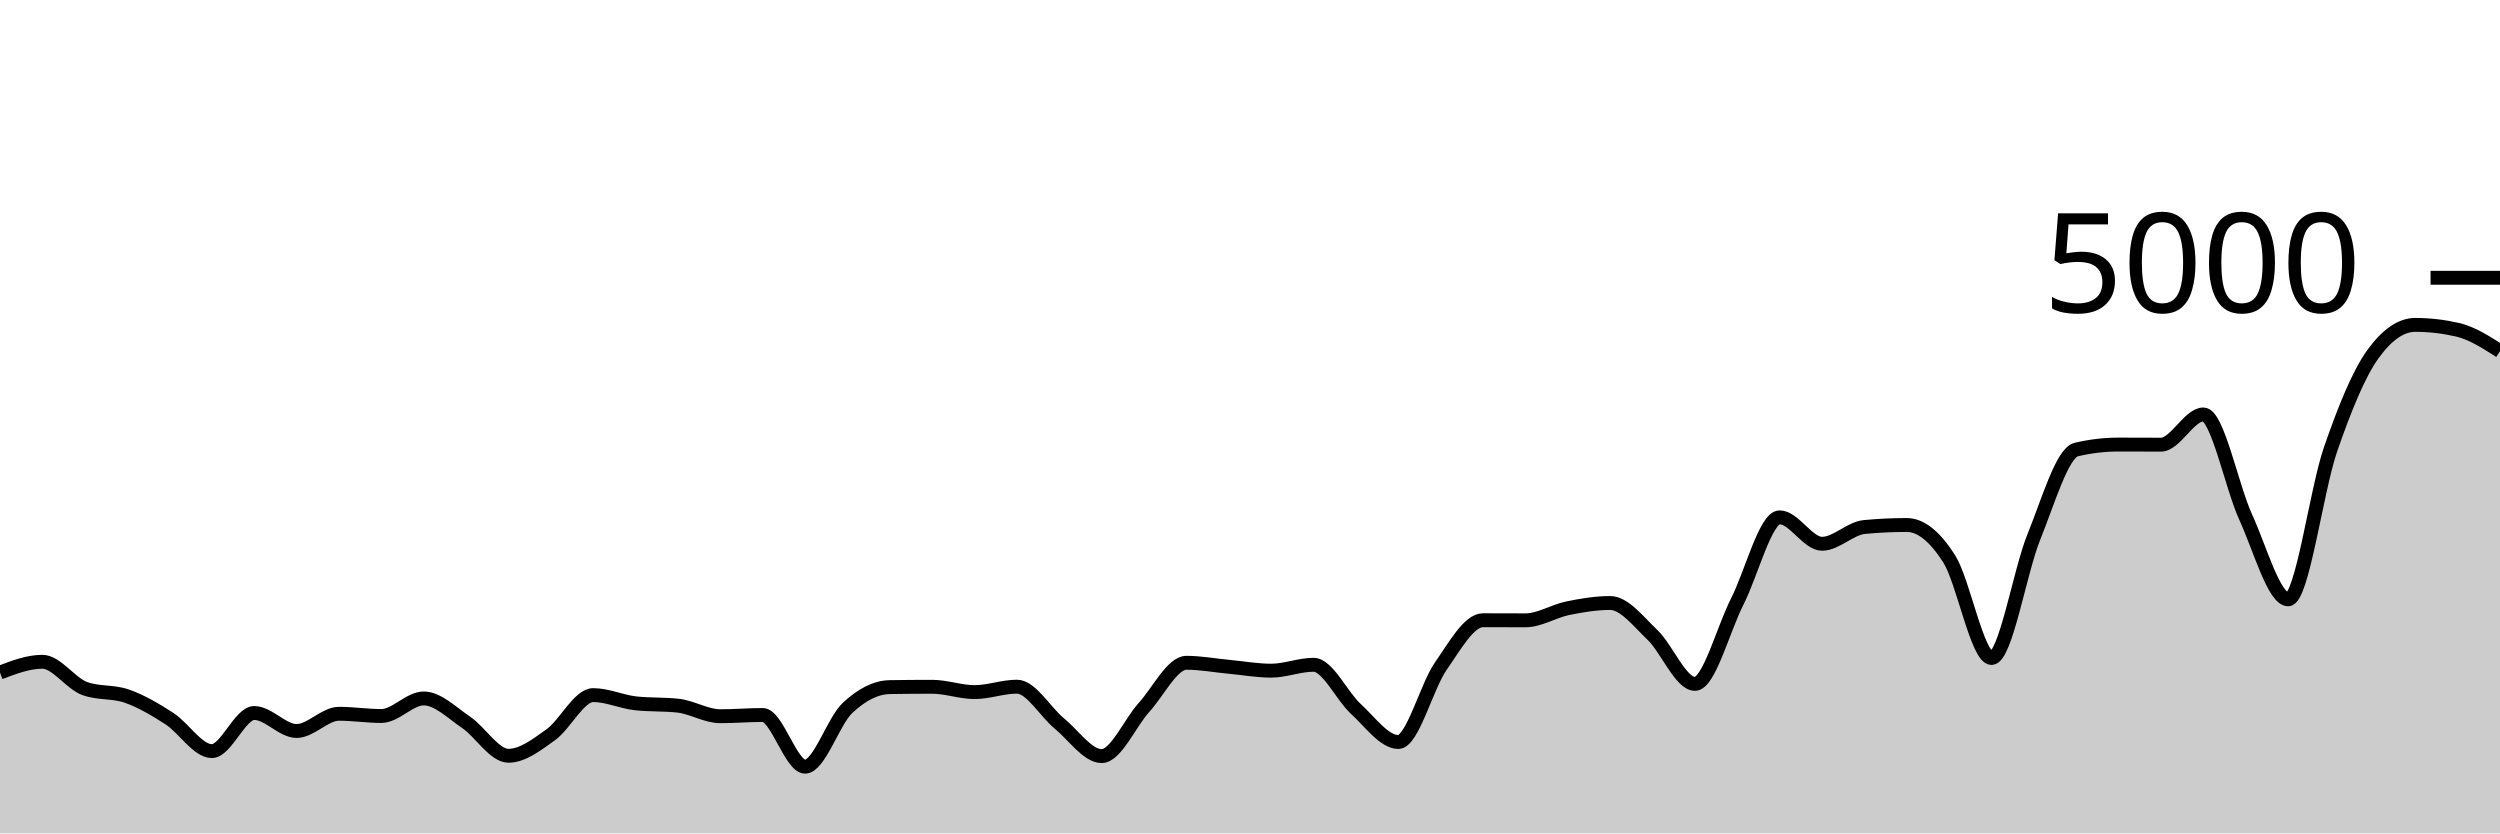
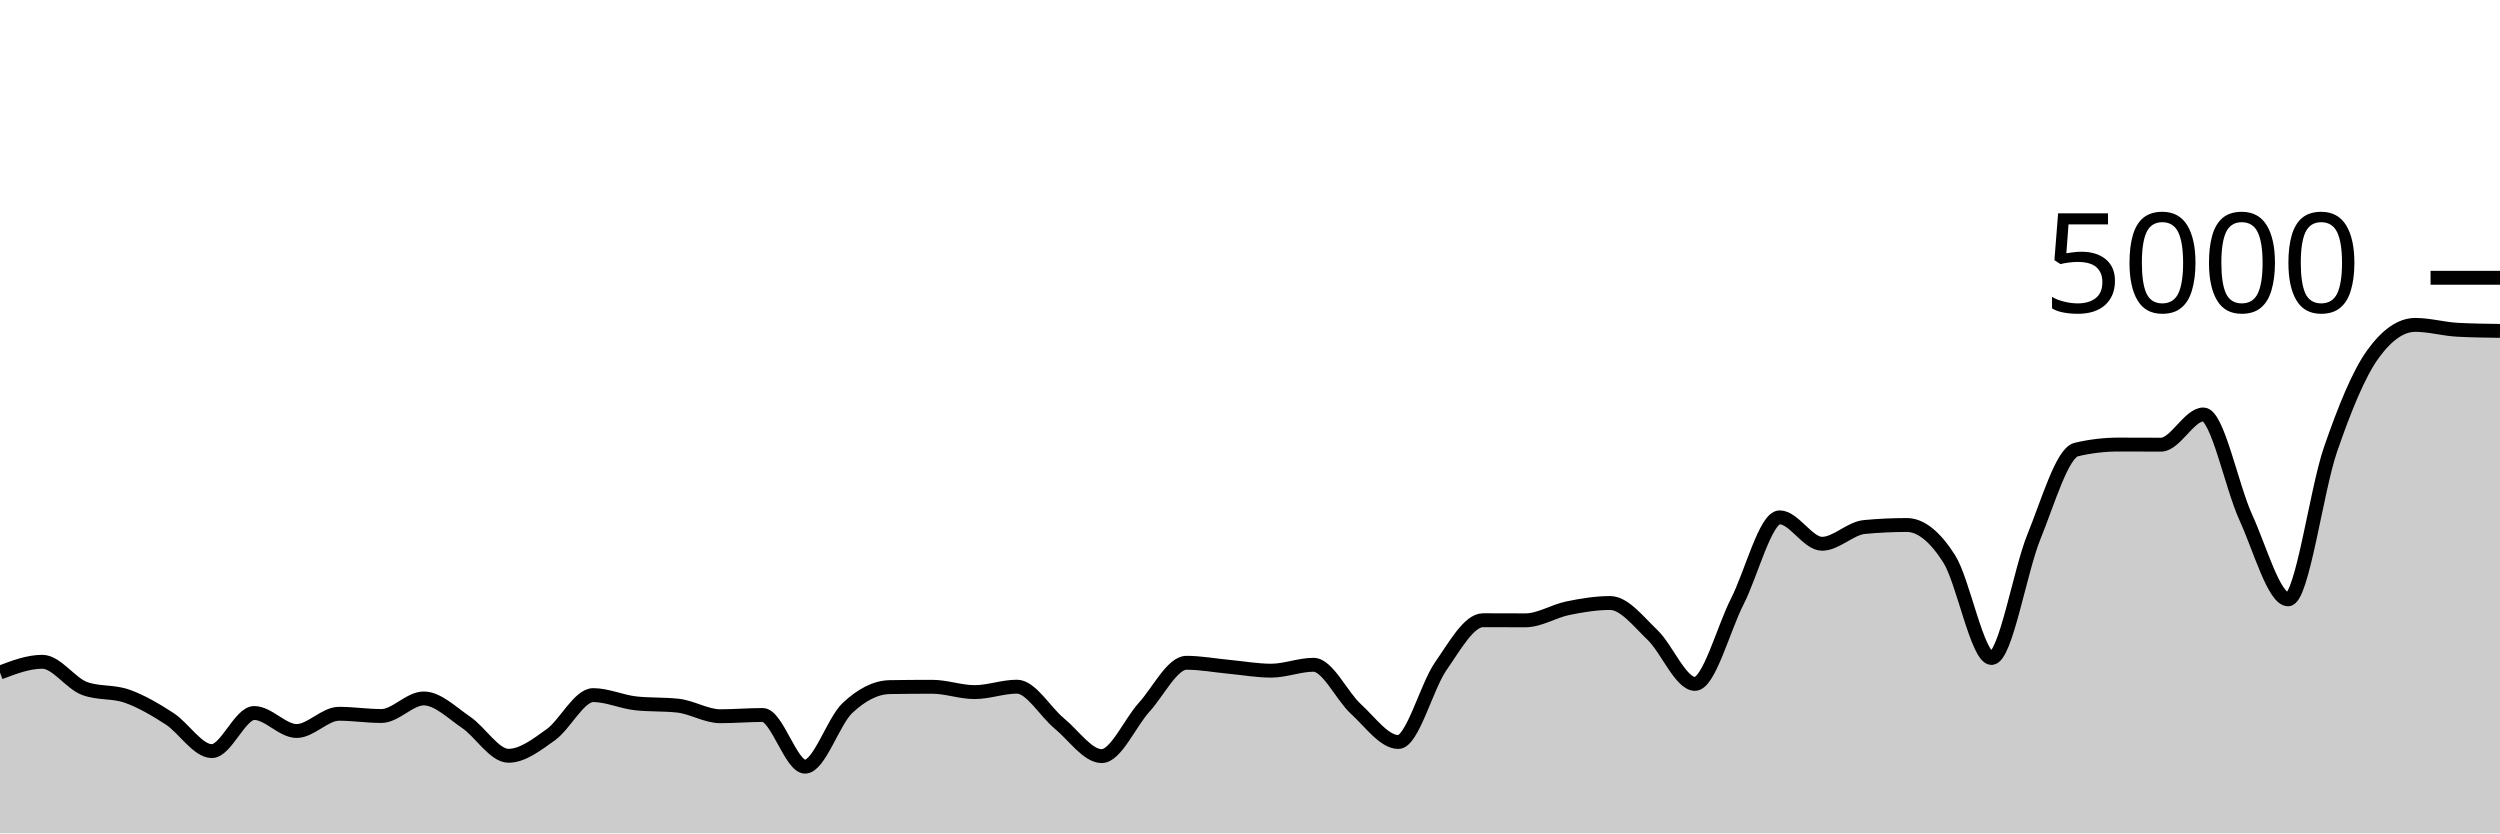
<svg xmlns="http://www.w3.org/2000/svg" viewBox="0 0 180 60">
  <g transform="translate(0,20)">
-     <path class="area" fill="rgba(0, 0, 0, 0.2)" d="M0,28.424C1.017,28.036,2.034,27.648,3.051,27.648C4.068,27.648,5.085,29.208,6.102,29.576C7.119,29.944,8.136,29.767,9.153,30.128C10.169,30.489,11.186,31.085,12.203,31.744C13.22,32.403,14.237,34.08,15.254,34.08C16.271,34.08,17.288,31.336,18.305,31.336C19.322,31.336,20.339,32.632,21.356,32.632C22.373,32.632,23.39,31.392,24.407,31.392C25.424,31.392,26.441,31.552,27.458,31.552C28.475,31.552,29.492,30.288,30.508,30.288C31.525,30.288,32.542,31.32,33.559,32.008C34.576,32.696,35.593,34.416,36.61,34.416C37.627,34.416,38.644,33.624,39.661,32.896C40.678,32.168,41.695,30.048,42.712,30.048C43.729,30.048,44.746,30.528,45.763,30.64C46.78,30.752,47.797,30.696,48.814,30.808C49.831,30.92,50.847,31.568,51.864,31.568C52.881,31.568,53.898,31.48,54.915,31.48C55.932,31.48,56.949,35.2,57.966,35.2C58.983,35.2,60,31.931,61.017,30.976C62.034,30.021,63.051,29.488,64.068,29.472C65.085,29.456,66.102,29.448,67.119,29.448C68.136,29.448,69.153,29.832,70.169,29.832C71.186,29.832,72.203,29.44,73.22,29.44C74.237,29.44,75.254,31.255,76.271,32.088C77.288,32.921,78.305,34.44,79.322,34.44C80.339,34.44,81.356,32.048,82.373,30.928C83.39,29.808,84.407,27.72,85.424,27.72C86.441,27.72,87.458,27.913,88.475,28.008C89.492,28.103,90.508,28.288,91.525,28.288C92.542,28.288,93.559,27.864,94.576,27.864C95.593,27.864,96.61,30.121,97.627,31.048C98.644,31.975,99.661,33.424,100.678,33.424C101.695,33.424,102.712,29.437,103.729,27.976C104.746,26.515,105.763,24.656,106.78,24.656C107.797,24.656,108.814,24.664,109.831,24.664C110.847,24.664,111.864,24,112.881,23.792C113.898,23.584,114.915,23.416,115.932,23.416C116.949,23.416,117.966,24.749,118.983,25.72C120,26.691,121.017,29.24,122.034,29.24C123.051,29.24,124.068,25.303,125.085,23.304C126.102,21.305,127.119,17.248,128.136,17.248C129.153,17.248,130.169,19.152,131.186,19.152C132.203,19.152,133.22,18.04,134.237,17.944C135.254,17.848,136.271,17.8,137.288,17.8C138.305,17.8,139.322,18.636,140.339,20.232C141.356,21.828,142.373,27.376,143.39,27.376C144.407,27.376,145.424,21.149,146.441,18.648C147.458,16.147,148.475,12.608,149.492,12.368C150.508,12.128,151.525,12.008,152.542,12.008C153.559,12.008,154.576,12.016,155.593,12.016C156.61,12.016,157.627,9.84,158.644,9.84C159.661,9.84,160.678,15.029,161.695,17.248C162.712,19.467,163.729,23.152,164.746,23.152C165.763,23.152,166.78,15.301,167.797,12.36C168.814,9.419,169.831,6.912,170.847,5.504C171.864,4.096,172.881,3.392,173.898,3.392C174.915,3.392,175.932,3.509,176.949,3.744C177.966,3.979,178.983,4.629,180,5.28L180,40C178.983,40,177.966,40,176.949,40C175.932,40,174.915,40,173.898,40C172.881,40,171.864,40,170.847,40C169.831,40,168.814,40,167.797,40C166.78,40,165.763,40,164.746,40C163.729,40,162.712,40,161.695,40C160.678,40,159.661,40,158.644,40C157.627,40,156.61,40,155.593,40C154.576,40,153.559,40,152.542,40C151.525,40,150.508,40,149.492,40C148.475,40,147.458,40,146.441,40C145.424,40,144.407,40,143.39,40C142.373,40,141.356,40,140.339,40C139.322,40,138.305,40,137.288,40C136.271,40,135.254,40,134.237,40C133.22,40,132.203,40,131.186,40C130.169,40,129.153,40,128.136,40C127.119,40,126.102,40,125.085,40C124.068,40,123.051,40,122.034,40C121.017,40,120,40,118.983,40C117.966,40,116.949,40,115.932,40C114.915,40,113.898,40,112.881,40C111.864,40,110.847,40,109.831,40C108.814,40,107.797,40,106.78,40C105.763,40,104.746,40,103.729,40C102.712,40,101.695,40,100.678,40C99.661,40,98.644,40,97.627,40C96.61,40,95.593,40,94.576,40C93.559,40,92.542,40,91.525,40C90.508,40,89.492,40,88.475,40C87.458,40,86.441,40,85.424,40C84.407,40,83.39,40,82.373,40C81.356,40,80.339,40,79.322,40C78.305,40,77.288,40,76.271,40C75.254,40,74.237,40,73.22,40C72.203,40,71.186,40,70.169,40C69.153,40,68.136,40,67.119,40C66.102,40,65.085,40,64.068,40C63.051,40,62.034,40,61.017,40C60,40,58.983,40,57.966,40C56.949,40,55.932,40,54.915,40C53.898,40,52.881,40,51.864,40C50.847,40,49.831,40,48.814,40C47.797,40,46.78,40,45.763,40C44.746,40,43.729,40,42.712,40C41.695,40,40.678,40,39.661,40C38.644,40,37.627,40,36.61,40C35.593,40,34.576,40,33.559,40C32.542,40,31.525,40,30.508,40C29.492,40,28.475,40,27.458,40C26.441,40,25.424,40,24.407,40C23.39,40,22.373,40,21.356,40C20.339,40,19.322,40,18.305,40C17.288,40,16.271,40,15.254,40C14.237,40,13.22,40,12.203,40C11.186,40,10.169,40,9.153,40C8.136,40,7.119,40,6.102,40C5.085,40,4.068,40,3.051,40C2.034,40,1.017,40,0,40Z" />
-     <path class="line" stroke="black" fill="none" d="M0,28.424C1.017,28.036,2.034,27.648,3.051,27.648C4.068,27.648,5.085,29.208,6.102,29.576C7.119,29.944,8.136,29.767,9.153,30.128C10.169,30.489,11.186,31.085,12.203,31.744C13.22,32.403,14.237,34.08,15.254,34.08C16.271,34.08,17.288,31.336,18.305,31.336C19.322,31.336,20.339,32.632,21.356,32.632C22.373,32.632,23.39,31.392,24.407,31.392C25.424,31.392,26.441,31.552,27.458,31.552C28.475,31.552,29.492,30.288,30.508,30.288C31.525,30.288,32.542,31.32,33.559,32.008C34.576,32.696,35.593,34.416,36.61,34.416C37.627,34.416,38.644,33.624,39.661,32.896C40.678,32.168,41.695,30.048,42.712,30.048C43.729,30.048,44.746,30.528,45.763,30.64C46.78,30.752,47.797,30.696,48.814,30.808C49.831,30.92,50.847,31.568,51.864,31.568C52.881,31.568,53.898,31.48,54.915,31.48C55.932,31.48,56.949,35.2,57.966,35.2C58.983,35.2,60,31.931,61.017,30.976C62.034,30.021,63.051,29.488,64.068,29.472C65.085,29.456,66.102,29.448,67.119,29.448C68.136,29.448,69.153,29.832,70.169,29.832C71.186,29.832,72.203,29.44,73.22,29.44C74.237,29.44,75.254,31.255,76.271,32.088C77.288,32.921,78.305,34.44,79.322,34.44C80.339,34.44,81.356,32.048,82.373,30.928C83.39,29.808,84.407,27.72,85.424,27.72C86.441,27.72,87.458,27.913,88.475,28.008C89.492,28.103,90.508,28.288,91.525,28.288C92.542,28.288,93.559,27.864,94.576,27.864C95.593,27.864,96.61,30.121,97.627,31.048C98.644,31.975,99.661,33.424,100.678,33.424C101.695,33.424,102.712,29.437,103.729,27.976C104.746,26.515,105.763,24.656,106.78,24.656C107.797,24.656,108.814,24.664,109.831,24.664C110.847,24.664,111.864,24,112.881,23.792C113.898,23.584,114.915,23.416,115.932,23.416C116.949,23.416,117.966,24.749,118.983,25.72C120,26.691,121.017,29.24,122.034,29.24C123.051,29.24,124.068,25.303,125.085,23.304C126.102,21.305,127.119,17.248,128.136,17.248C129.153,17.248,130.169,19.152,131.186,19.152C132.203,19.152,133.22,18.04,134.237,17.944C135.254,17.848,136.271,17.8,137.288,17.8C138.305,17.8,139.322,18.636,140.339,20.232C141.356,21.828,142.373,27.376,143.39,27.376C144.407,27.376,145.424,21.149,146.441,18.648C147.458,16.147,148.475,12.608,149.492,12.368C150.508,12.128,151.525,12.008,152.542,12.008C153.559,12.008,154.576,12.016,155.593,12.016C156.61,12.016,157.627,9.84,158.644,9.84C159.661,9.84,160.678,15.029,161.695,17.248C162.712,19.467,163.729,23.152,164.746,23.152C165.763,23.152,166.78,15.301,167.797,12.36C168.814,9.419,169.831,6.912,170.847,5.504C171.864,4.096,172.881,3.392,173.898,3.392C174.915,3.392,175.932,3.509,176.949,3.744C177.966,3.979,178.983,4.629,180,5.28" />
+     <path class="area" fill="rgba(0, 0, 0, 0.2)" d="M0,28.424C1.017,28.036,2.034,27.648,3.051,27.648C4.068,27.648,5.085,29.208,6.102,29.576C7.119,29.944,8.136,29.767,9.153,30.128C10.169,30.489,11.186,31.085,12.203,31.744C13.22,32.403,14.237,34.08,15.254,34.08C16.271,34.08,17.288,31.336,18.305,31.336C19.322,31.336,20.339,32.632,21.356,32.632C22.373,32.632,23.39,31.392,24.407,31.392C25.424,31.392,26.441,31.552,27.458,31.552C28.475,31.552,29.492,30.288,30.508,30.288C31.525,30.288,32.542,31.32,33.559,32.008C34.576,32.696,35.593,34.416,36.61,34.416C37.627,34.416,38.644,33.624,39.661,32.896C40.678,32.168,41.695,30.048,42.712,30.048C43.729,30.048,44.746,30.528,45.763,30.64C46.78,30.752,47.797,30.696,48.814,30.808C49.831,30.92,50.847,31.568,51.864,31.568C52.881,31.568,53.898,31.48,54.915,31.48C55.932,31.48,56.949,35.2,57.966,35.2C58.983,35.2,60,31.931,61.017,30.976C62.034,30.021,63.051,29.488,64.068,29.472C65.085,29.456,66.102,29.448,67.119,29.448C68.136,29.448,69.153,29.832,70.169,29.832C71.186,29.832,72.203,29.44,73.22,29.44C74.237,29.44,75.254,31.255,76.271,32.088C77.288,32.921,78.305,34.44,79.322,34.44C80.339,34.44,81.356,32.048,82.373,30.928C83.39,29.808,84.407,27.72,85.424,27.72C86.441,27.72,87.458,27.913,88.475,28.008C89.492,28.103,90.508,28.288,91.525,28.288C92.542,28.288,93.559,27.864,94.576,27.864C95.593,27.864,96.61,30.121,97.627,31.048C98.644,31.975,99.661,33.424,100.678,33.424C101.695,33.424,102.712,29.437,103.729,27.976C104.746,26.515,105.763,24.656,106.78,24.656C107.797,24.656,108.814,24.664,109.831,24.664C110.847,24.664,111.864,24,112.881,23.792C113.898,23.584,114.915,23.416,115.932,23.416C116.949,23.416,117.966,24.749,118.983,25.72C120,26.691,121.017,29.24,122.034,29.24C123.051,29.24,124.068,25.303,125.085,23.304C126.102,21.305,127.119,17.248,128.136,17.248C129.153,17.248,130.169,19.152,131.186,19.152C132.203,19.152,133.22,18.04,134.237,17.944C135.254,17.848,136.271,17.8,137.288,17.8C138.305,17.8,139.322,18.636,140.339,20.232C141.356,21.828,142.373,27.376,143.39,27.376C144.407,27.376,145.424,21.149,146.441,18.648C147.458,16.147,148.475,12.608,149.492,12.368C150.508,12.128,151.525,12.008,152.542,12.008C153.559,12.008,154.576,12.016,155.593,12.016C156.61,12.016,157.627,9.84,158.644,9.84C159.661,9.84,160.678,15.029,161.695,17.248C162.712,19.467,163.729,23.152,164.746,23.152C165.763,23.152,166.78,15.301,167.797,12.36C168.814,9.419,169.831,6.912,170.847,5.504C171.864,4.096,172.881,3.392,173.898,3.392C174.915,3.392,175.932,3.691,176.949,3.744C177.966,3.797,178.983,3.811,180,3.824L180,40C178.983,40,177.966,40,176.949,40C175.932,40,174.915,40,173.898,40C172.881,40,171.864,40,170.847,40C169.831,40,168.814,40,167.797,40C166.78,40,165.763,40,164.746,40C163.729,40,162.712,40,161.695,40C160.678,40,159.661,40,158.644,40C157.627,40,156.61,40,155.593,40C154.576,40,153.559,40,152.542,40C151.525,40,150.508,40,149.492,40C148.475,40,147.458,40,146.441,40C145.424,40,144.407,40,143.39,40C142.373,40,141.356,40,140.339,40C139.322,40,138.305,40,137.288,40C136.271,40,135.254,40,134.237,40C133.22,40,132.203,40,131.186,40C130.169,40,129.153,40,128.136,40C127.119,40,126.102,40,125.085,40C124.068,40,123.051,40,122.034,40C121.017,40,120,40,118.983,40C117.966,40,116.949,40,115.932,40C114.915,40,113.898,40,112.881,40C111.864,40,110.847,40,109.831,40C108.814,40,107.797,40,106.78,40C105.763,40,104.746,40,103.729,40C102.712,40,101.695,40,100.678,40C99.661,40,98.644,40,97.627,40C96.61,40,95.593,40,94.576,40C93.559,40,92.542,40,91.525,40C90.508,40,89.492,40,88.475,40C87.458,40,86.441,40,85.424,40C84.407,40,83.39,40,82.373,40C81.356,40,80.339,40,79.322,40C78.305,40,77.288,40,76.271,40C75.254,40,74.237,40,73.22,40C72.203,40,71.186,40,70.169,40C69.153,40,68.136,40,67.119,40C66.102,40,65.085,40,64.068,40C63.051,40,62.034,40,61.017,40C60,40,58.983,40,57.966,40C56.949,40,55.932,40,54.915,40C53.898,40,52.881,40,51.864,40C50.847,40,49.831,40,48.814,40C47.797,40,46.78,40,45.763,40C44.746,40,43.729,40,42.712,40C41.695,40,40.678,40,39.661,40C38.644,40,37.627,40,36.61,40C35.593,40,34.576,40,33.559,40C32.542,40,31.525,40,30.508,40C29.492,40,28.475,40,27.458,40C26.441,40,25.424,40,24.407,40C23.39,40,22.373,40,21.356,40C20.339,40,19.322,40,18.305,40C17.288,40,16.271,40,15.254,40C14.237,40,13.22,40,12.203,40C11.186,40,10.169,40,9.153,40C8.136,40,7.119,40,6.102,40C5.085,40,4.068,40,3.051,40C2.034,40,1.017,40,0,40Z" />
+     <path class="line" stroke="black" fill="none" d="M0,28.424C1.017,28.036,2.034,27.648,3.051,27.648C4.068,27.648,5.085,29.208,6.102,29.576C7.119,29.944,8.136,29.767,9.153,30.128C10.169,30.489,11.186,31.085,12.203,31.744C13.22,32.403,14.237,34.08,15.254,34.08C16.271,34.08,17.288,31.336,18.305,31.336C19.322,31.336,20.339,32.632,21.356,32.632C22.373,32.632,23.39,31.392,24.407,31.392C25.424,31.392,26.441,31.552,27.458,31.552C28.475,31.552,29.492,30.288,30.508,30.288C31.525,30.288,32.542,31.32,33.559,32.008C34.576,32.696,35.593,34.416,36.61,34.416C37.627,34.416,38.644,33.624,39.661,32.896C40.678,32.168,41.695,30.048,42.712,30.048C43.729,30.048,44.746,30.528,45.763,30.64C46.78,30.752,47.797,30.696,48.814,30.808C49.831,30.92,50.847,31.568,51.864,31.568C52.881,31.568,53.898,31.48,54.915,31.48C55.932,31.48,56.949,35.2,57.966,35.2C58.983,35.2,60,31.931,61.017,30.976C62.034,30.021,63.051,29.488,64.068,29.472C65.085,29.456,66.102,29.448,67.119,29.448C68.136,29.448,69.153,29.832,70.169,29.832C71.186,29.832,72.203,29.44,73.22,29.44C74.237,29.44,75.254,31.255,76.271,32.088C77.288,32.921,78.305,34.44,79.322,34.44C80.339,34.44,81.356,32.048,82.373,30.928C83.39,29.808,84.407,27.72,85.424,27.72C86.441,27.72,87.458,27.913,88.475,28.008C89.492,28.103,90.508,28.288,91.525,28.288C92.542,28.288,93.559,27.864,94.576,27.864C95.593,27.864,96.61,30.121,97.627,31.048C98.644,31.975,99.661,33.424,100.678,33.424C101.695,33.424,102.712,29.437,103.729,27.976C104.746,26.515,105.763,24.656,106.78,24.656C107.797,24.656,108.814,24.664,109.831,24.664C110.847,24.664,111.864,24,112.881,23.792C113.898,23.584,114.915,23.416,115.932,23.416C116.949,23.416,117.966,24.749,118.983,25.72C120,26.691,121.017,29.24,122.034,29.24C123.051,29.24,124.068,25.303,125.085,23.304C126.102,21.305,127.119,17.248,128.136,17.248C129.153,17.248,130.169,19.152,131.186,19.152C132.203,19.152,133.22,18.04,134.237,17.944C135.254,17.848,136.271,17.8,137.288,17.8C138.305,17.8,139.322,18.636,140.339,20.232C141.356,21.828,142.373,27.376,143.39,27.376C144.407,27.376,145.424,21.149,146.441,18.648C147.458,16.147,148.475,12.608,149.492,12.368C150.508,12.128,151.525,12.008,152.542,12.008C153.559,12.008,154.576,12.016,155.593,12.016C156.61,12.016,157.627,9.84,158.644,9.84C159.661,9.84,160.678,15.029,161.695,17.248C162.712,19.467,163.729,23.152,164.746,23.152C165.763,23.152,166.78,15.301,167.797,12.36C168.814,9.419,169.831,6.912,170.847,5.504C171.864,4.096,172.881,3.392,173.898,3.392C174.915,3.392,175.932,3.691,176.949,3.744C177.966,3.797,178.983,3.811,180,3.824" />
    <path class="axis-ceiling" stroke-width="1" stroke="black" fill="none" d="M175,0L180,0" />
    <text class="axis-ceiling-label" font-family="sans-serif" text-anchor="end" font-size="10px" x="170" y="2.5">5000</text>
  </g>
</svg>
